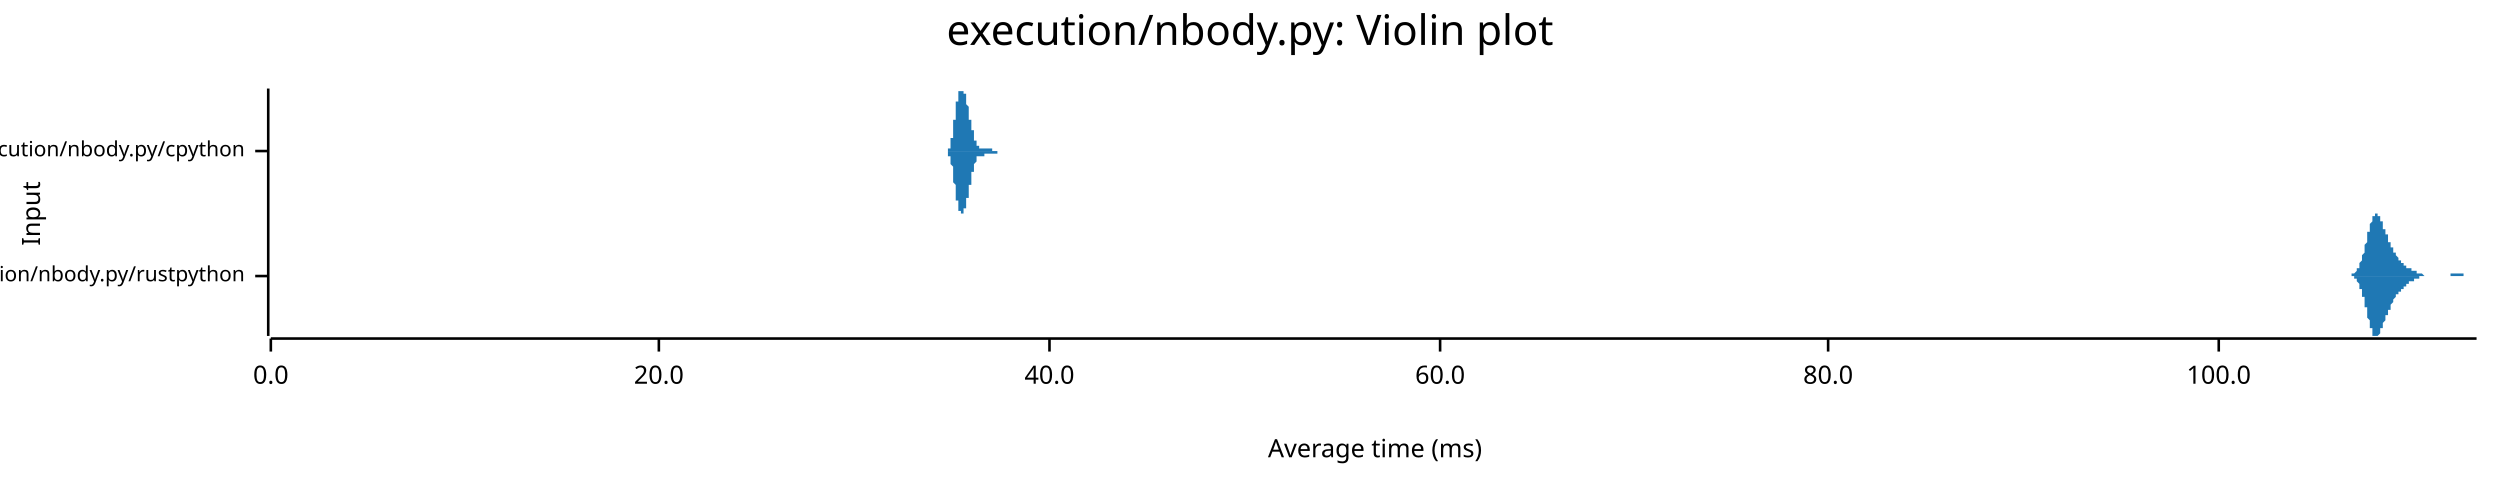
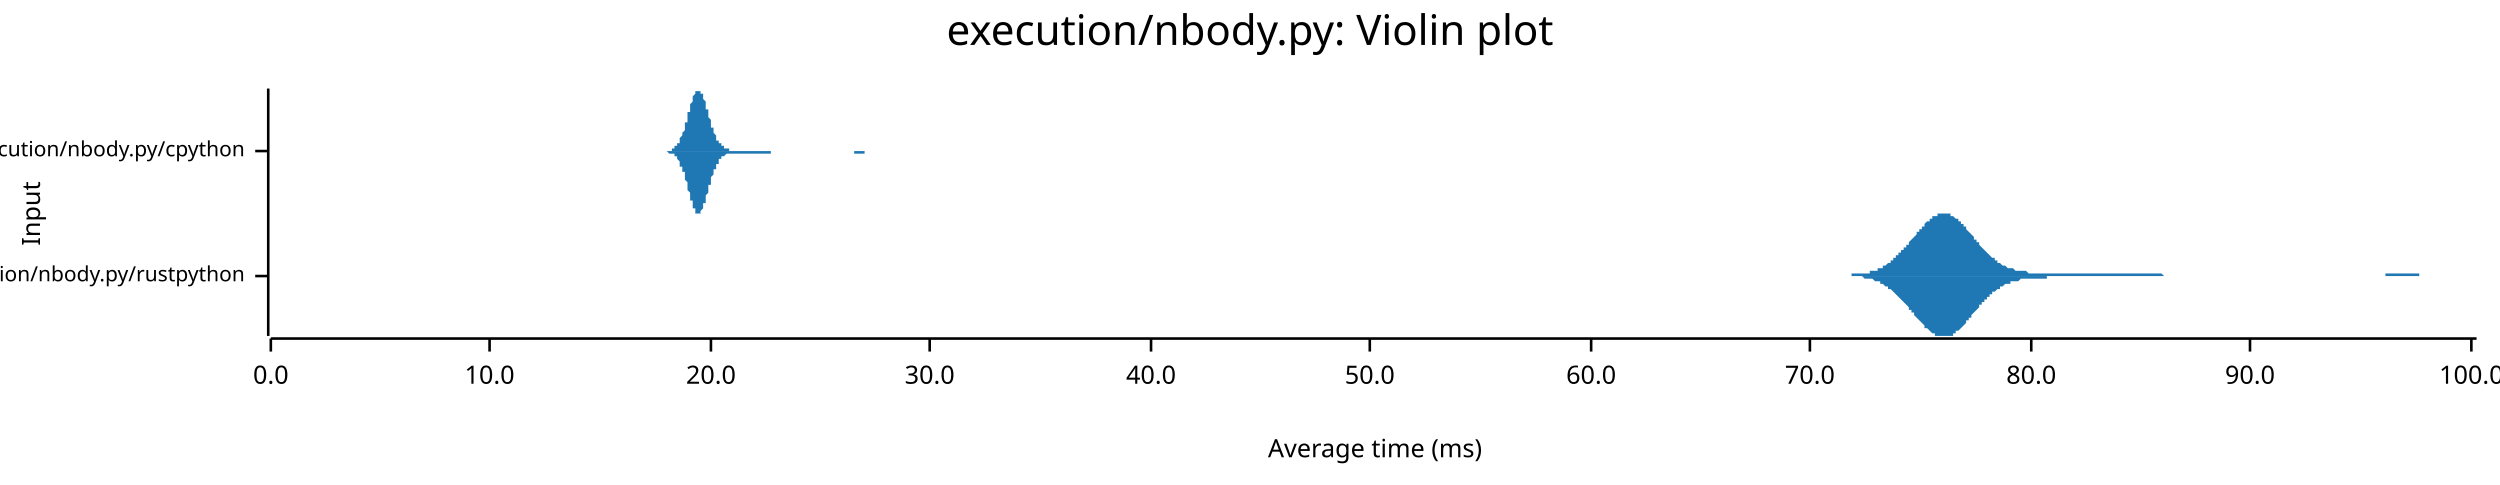
<svg xmlns="http://www.w3.org/2000/svg" width="960" height="186" viewBox="0 0 960 186">
  <text x="480" y="5" dy="0.76em" text-anchor="middle" font-family="sans-serif" font-size="16.129" opacity="1" fill="#000000">
execution/nbody.py: Violin plot
</text>
  <text x="8" y="82" dy="0.76em" text-anchor="middle" font-family="sans-serif" font-size="9.677" opacity="1" fill="#000000" transform="rotate(270, 8, 82)">
Input
</text>
  <text x="528" y="178" dy="-0.5ex" text-anchor="middle" font-family="sans-serif" font-size="9.677" opacity="1" fill="#000000">
Average time (ms)
</text>
  <polyline fill="none" opacity="1" stroke="#000000" stroke-width="1" points="103,34 103,129 " />
  <text x="94" y="106" dy="0.5ex" text-anchor="end" font-family="sans-serif" font-size="8.065" opacity="1" fill="#000000">
execution/nbody.py/rustpython
</text>
  <polyline fill="none" opacity="1" stroke="#000000" stroke-width="1" points="98,106 103,106 " />
  <text x="94" y="58" dy="0.5ex" text-anchor="end" font-family="sans-serif" font-size="8.065" opacity="1" fill="#000000">
execution/nbody.py/cpython
</text>
  <polyline fill="none" opacity="1" stroke="#000000" stroke-width="1" points="98,58 103,58 " />
  <polyline fill="none" opacity="1" stroke="#000000" stroke-width="1" points="104,130 951,130 " />
  <text x="104" y="140" dy="0.76em" text-anchor="middle" font-family="sans-serif" font-size="9.677" opacity="1" fill="#000000">
0.0
</text>
  <polyline fill="none" opacity="1" stroke="#000000" stroke-width="1" points="104,130 104,135 " />
-   <text x="253" y="140" dy="0.76em" text-anchor="middle" font-family="sans-serif" font-size="9.677" opacity="1" fill="#000000">
+   <text x="188" y="140" dy="0.76em" text-anchor="middle" font-family="sans-serif" font-size="9.677" opacity="1" fill="#000000">
+ 10.0
+ </text>
+   <polyline fill="none" opacity="1" stroke="#000000" stroke-width="1" points="188,130 188,135 " />
+   <text x="273" y="140" dy="0.76em" text-anchor="middle" font-family="sans-serif" font-size="9.677" opacity="1" fill="#000000">
20.0
</text>
-   <polyline fill="none" opacity="1" stroke="#000000" stroke-width="1" points="253,130 253,135 " />
-   <text x="403" y="140" dy="0.76em" text-anchor="middle" font-family="sans-serif" font-size="9.677" opacity="1" fill="#000000">
+   <polyline fill="none" opacity="1" stroke="#000000" stroke-width="1" points="273,130 273,135 " />
+   <text x="357" y="140" dy="0.76em" text-anchor="middle" font-family="sans-serif" font-size="9.677" opacity="1" fill="#000000">
+ 30.0
+ </text>
+   <polyline fill="none" opacity="1" stroke="#000000" stroke-width="1" points="357,130 357,135 " />
+   <text x="442" y="140" dy="0.76em" text-anchor="middle" font-family="sans-serif" font-size="9.677" opacity="1" fill="#000000">
40.0
</text>
-   <polyline fill="none" opacity="1" stroke="#000000" stroke-width="1" points="403,130 403,135 " />
-   <text x="553" y="140" dy="0.76em" text-anchor="middle" font-family="sans-serif" font-size="9.677" opacity="1" fill="#000000">
+   <polyline fill="none" opacity="1" stroke="#000000" stroke-width="1" points="442,130 442,135 " />
+   <text x="526" y="140" dy="0.76em" text-anchor="middle" font-family="sans-serif" font-size="9.677" opacity="1" fill="#000000">
+ 50.0
+ </text>
+   <polyline fill="none" opacity="1" stroke="#000000" stroke-width="1" points="526,130 526,135 " />
+   <text x="611" y="140" dy="0.76em" text-anchor="middle" font-family="sans-serif" font-size="9.677" opacity="1" fill="#000000">
60.0
</text>
-   <polyline fill="none" opacity="1" stroke="#000000" stroke-width="1" points="553,130 553,135 " />
-   <text x="702" y="140" dy="0.76em" text-anchor="middle" font-family="sans-serif" font-size="9.677" opacity="1" fill="#000000">
+   <polyline fill="none" opacity="1" stroke="#000000" stroke-width="1" points="611,130 611,135 " />
+   <text x="695" y="140" dy="0.76em" text-anchor="middle" font-family="sans-serif" font-size="9.677" opacity="1" fill="#000000">
+ 70.0
+ </text>
+   <polyline fill="none" opacity="1" stroke="#000000" stroke-width="1" points="695,130 695,135 " />
+   <text x="780" y="140" dy="0.76em" text-anchor="middle" font-family="sans-serif" font-size="9.677" opacity="1" fill="#000000">
80.0
</text>
-   <polyline fill="none" opacity="1" stroke="#000000" stroke-width="1" points="702,130 702,135 " />
-   <text x="852" y="140" dy="0.76em" text-anchor="middle" font-family="sans-serif" font-size="9.677" opacity="1" fill="#000000">
+   <polyline fill="none" opacity="1" stroke="#000000" stroke-width="1" points="780,130 780,135 " />
+   <text x="864" y="140" dy="0.76em" text-anchor="middle" font-family="sans-serif" font-size="9.677" opacity="1" fill="#000000">
+ 90.0
+ </text>
+   <polyline fill="none" opacity="1" stroke="#000000" stroke-width="1" points="864,130 864,135 " />
+   <text x="949" y="140" dy="0.76em" text-anchor="middle" font-family="sans-serif" font-size="9.677" opacity="1" fill="#000000">
100.0
</text>
-   <polyline fill="none" opacity="1" stroke="#000000" stroke-width="1" points="852,130 852,135 " />
-   <polygon opacity="1" fill="#1F78B4" points="901,106 901,106 901,106 901,106 902,106 902,106 902,106 902,106 902,106 902,106 902,106 902,106 902,106 902,106 903,106 903,106 903,106 903,106 903,105 903,105 903,105 903,105 903,105 903,105 904,105 904,105 904,105 904,105 904,105 904,105 904,105 904,105 904,105 904,105 905,104 905,104 905,104 905,104 905,104 905,104 905,104 905,104 905,103 905,103 905,103 906,103 906,103 906,102 906,102 906,102 906,102 906,102 906,101 906,101 906,101 907,100 907,100 907,100 907,100 907,99 907,99 907,99 907,98 907,98 907,98 908,97 908,97 908,96 908,96 908,96 908,95 908,95 908,94 908,94 908,94 909,93 909,93 909,92 909,92 909,92 909,91 909,91 909,90 909,90 909,89 910,89 910,89 910,88 910,88 910,87 910,87 910,87 910,86 910,86 910,86 911,85 911,85 911,85 911,84 911,84 911,84 911,84 911,83 911,83 911,83 912,83 912,83 912,82 912,82 912,82 912,82 912,82 912,82 912,82 912,82 913,82 913,82 913,82 913,82 913,82 913,82 913,82 913,83 913,83 913,83 914,83 914,83 914,83 914,84 914,84 914,84 914,84 914,85 914,85 914,85 914,85 915,85 915,86 915,86 915,86 915,86 915,87 915,87 915,87 915,88 915,88 916,88 916,88 916,89 916,89 916,89 916,89 916,90 916,90 916,90 916,90 917,90 917,91 917,91 917,91 917,91 917,92 917,92 917,92 917,92 917,93 918,93 918,93 918,93 918,94 918,94 918,94 918,94 918,94 918,95 918,95 919,95 919,95 919,95 919,96 919,96 919,96 919,96 919,96 919,97 919,97 920,97 920,97 920,97 920,98 920,98 920,98 920,98 920,98 920,98 920,98 921,99 921,99 921,99 921,99 921,99 921,99 921,99 921,100 921,100 921,100 922,100 922,100 922,100 922,100 922,100 922,100 922,100 922,101 922,101 922,101 923,101 923,101 923,101 923,101 923,101 923,101 923,101 923,102 923,102 923,102 923,102 924,102 924,102 924,102 924,102 924,102 924,102 924,102 924,102 924,102 924,103 925,103 925,103 925,103 925,103 925,103 925,103 925,103 925,103 925,103 925,103 926,103 926,103 926,103 926,103 926,103 926,104 926,104 926,104 926,104 926,104 927,104 927,104 927,104 927,104 927,104 927,104 927,104 927,104 927,104 927,104 928,104 928,104 928,104 928,105 928,105 928,105 928,105 928,105 928,105 928,105 929,105 929,105 929,105 929,105 929,105 929,105 929,105 929,105 929,105 929,105 930,105 930,105 930,105 930,105 930,105 930,105 930,105 930,105 930,105 930,105 931,106 931,106 931,106 931,106 931,106 931,106 931,106 931,106 931,106 931,106 932,106 932,106 932,106 932,106 932,106 932,106 932,106 932,106 932,106 932,106 932,106 933,106 933,106 933,106 933,106 933,106 933,106 933,106 933,106 933,106 933,106 934,106 934,106 934,106 934,106 934,106 934,106 934,106 934,106 934,106 934,106 935,106 935,106 935,106 935,106 935,106 935,106 935,106 935,106 935,106 935,106 936,106 936,106 936,106 936,106 936,106 936,106 936,106 936,106 936,106 936,106 937,106 937,106 937,106 937,106 937,106 937,106 937,106 937,106 937,106 937,106 938,106 938,106 938,106 938,106 938,106 938,106 938,106 938,106 938,106 938,106 939,106 939,106 939,106 939,106 939,106 939,106 939,106 939,106 939,106 939,106 940,106 940,106 940,106 940,106 940,106 940,106 940,106 940,106 940,106 940,106 941,106 941,106 941,106 941,106 941,106 941,106 941,106 941,106 941,106 941,106 941,105 942,105 942,105 942,105 942,105 942,105 942,105 942,105 942,105 942,105 942,105 943,105 943,105 943,105 943,105 943,105 943,105 943,105 943,105 943,105 943,105 944,105 944,105 944,105 944,105 944,105 944,105 944,105 944,105 944,105 944,105 945,105 945,105 945,105 945,105 945,105 945,105 945,105 945,105 945,105 945,105 946,105 946,105 946,105 946,105 946,105 946,105 946,105 946,105 946,105 946,106 947,106 947,106 947,106 947,106 947,106 947,106 947,106 947,106 947,106 947,106 948,106 948,106 948,106 948,106 948,106 948,106 948,106 948,106 948,106 948,106 949,106 949,106 949,106 949,106 949,106 949,106 949,106 949,106 949,106 949,106 950,106 950,106 950,106 950,106 950,106 950,106 950,106 950,106 950,106 950,106 951,106 951,106 901,106 " />
-   <polygon opacity="1" fill="#1F78B4" points="901,106 901,106 901,106 901,106 902,106 902,106 902,106 902,106 902,106 902,106 902,106 902,106 902,106 902,106 903,106 903,106 903,106 903,106 903,106 903,106 903,106 903,106 903,106 903,106 904,106 904,106 904,106 904,106 904,106 904,107 904,107 904,107 904,107 904,107 905,107 905,107 905,107 905,107 905,107 905,108 905,108 905,108 905,108 905,108 905,108 906,109 906,109 906,109 906,109 906,110 906,110 906,110 906,110 906,111 906,111 907,111 907,111 907,112 907,112 907,112 907,113 907,113 907,113 907,114 907,114 908,114 908,115 908,115 908,115 908,116 908,116 908,117 908,117 908,117 908,118 909,118 909,119 909,119 909,120 909,120 909,120 909,121 909,121 909,122 909,122 910,123 910,123 910,123 910,124 910,124 910,124 910,125 910,125 910,126 910,126 911,126 911,127 911,127 911,127 911,127 911,128 911,128 911,128 911,128 911,129 912,129 912,129 912,129 912,129 912,129 912,129 912,129 912,129 912,129 912,129 913,129 913,129 913,129 913,129 913,129 913,129 913,129 913,129 913,129 913,129 914,128 914,128 914,128 914,128 914,128 914,127 914,127 914,127 914,127 914,126 914,126 915,126 915,126 915,126 915,125 915,125 915,125 915,124 915,124 915,124 915,124 916,123 916,123 916,123 916,123 916,122 916,122 916,122 916,122 916,121 916,121 917,121 917,121 917,121 917,120 917,120 917,120 917,120 917,119 917,119 917,119 918,119 918,118 918,118 918,118 918,118 918,118 918,117 918,117 918,117 918,117 919,116 919,116 919,116 919,116 919,116 919,115 919,115 919,115 919,115 919,115 920,114 920,114 920,114 920,114 920,114 920,114 920,113 920,113 920,113 920,113 921,113 921,113 921,113 921,112 921,112 921,112 921,112 921,112 921,112 921,112 922,112 922,112 922,111 922,111 922,111 922,111 922,111 922,111 922,111 922,111 923,111 923,111 923,110 923,110 923,110 923,110 923,110 923,110 923,110 923,110 923,110 924,110 924,110 924,109 924,109 924,109 924,109 924,109 924,109 924,109 924,109 925,109 925,109 925,109 925,109 925,109 925,109 925,109 925,108 925,108 925,108 926,108 926,108 926,108 926,108 926,108 926,108 926,108 926,108 926,108 926,108 927,108 927,108 927,108 927,108 927,107 927,107 927,107 927,107 927,107 927,107 928,107 928,107 928,107 928,107 928,107 928,107 928,107 928,107 928,107 928,107 929,107 929,107 929,107 929,107 929,106 929,106 929,106 929,106 929,106 929,106 930,106 930,106 930,106 930,106 930,106 930,106 930,106 930,106 930,106 930,106 931,106 931,106 931,106 931,106 931,106 931,106 931,106 931,106 931,106 931,106 932,106 932,106 932,106 932,106 932,106 932,106 932,106 932,106 932,106 932,106 932,106 933,106 933,106 933,106 933,106 933,106 933,106 933,106 933,106 933,106 933,106 934,106 934,106 934,106 934,106 934,106 934,106 934,106 934,106 934,106 934,106 935,106 935,106 935,106 935,106 935,106 935,106 935,106 935,106 935,106 935,106 936,106 936,106 936,106 936,106 936,106 936,106 936,106 936,106 936,106 936,106 937,106 937,106 937,106 937,106 937,106 937,106 937,106 937,106 937,106 937,106 938,106 938,106 938,106 938,106 938,106 938,106 938,106 938,106 938,106 938,106 939,106 939,106 939,106 939,106 939,106 939,106 939,106 939,106 939,106 939,106 940,106 940,106 940,106 940,106 940,106 940,106 940,106 940,106 940,106 940,106 941,106 941,106 941,106 941,106 941,106 941,106 941,106 941,106 941,106 941,106 941,106 942,106 942,106 942,106 942,106 942,106 942,106 942,106 942,106 942,106 942,106 943,106 943,106 943,106 943,106 943,106 943,106 943,106 943,106 943,106 943,106 944,106 944,106 944,106 944,106 944,106 944,106 944,106 944,106 944,106 944,106 945,106 945,106 945,106 945,106 945,106 945,106 945,106 945,106 945,106 945,106 946,106 946,106 946,106 946,106 946,106 946,106 946,106 946,106 946,106 946,106 947,106 947,106 947,106 947,106 947,106 947,106 947,106 947,106 947,106 947,106 948,106 948,106 948,106 948,106 948,106 948,106 948,106 948,106 948,106 948,106 949,106 949,106 949,106 949,106 949,106 949,106 949,106 949,106 949,106 949,106 950,106 950,106 950,106 950,106 950,106 950,106 950,106 950,106 950,106 950,106 951,106 951,106 901,106 " />
-   <polygon opacity="1" fill="#1F78B4" points="363,58 363,58 363,58 363,58 363,58 363,58 363,58 363,58 363,58 363,58 363,58 363,58 363,58 363,58 363,58 363,58 363,58 363,58 364,58 364,58 364,58 364,58 364,58 364,58 364,58 364,58 364,58 364,58 364,58 364,58 364,58 364,58 364,57 364,57 364,57 364,57 364,57 364,57 364,57 364,57 365,57 365,57 365,57 365,56 365,56 365,56 365,56 365,56 365,56 365,56 365,55 365,55 365,55 365,55 365,55 365,54 365,54 365,54 365,54 365,54 365,53 365,53 366,53 366,53 366,52 366,52 366,52 366,51 366,51 366,51 366,51 366,50 366,50 366,50 366,49 366,49 366,49 366,48 366,48 366,48 366,47 366,47 366,47 366,46 367,46 367,46 367,45 367,45 367,45 367,44 367,44 367,44 367,43 367,43 367,43 367,42 367,42 367,42 367,41 367,41 367,41 367,40 367,40 367,40 367,40 367,39 368,39 368,39 368,39 368,38 368,38 368,38 368,38 368,37 368,37 368,37 368,37 368,37 368,37 368,36 368,36 368,36 368,36 368,36 368,36 368,36 368,35 368,35 369,35 369,35 369,35 369,35 369,35 369,35 369,35 369,35 369,35 369,35 369,35 369,35 369,35 369,35 369,35 369,35 369,34 369,34 369,35 369,35 369,35 369,35 370,35 370,35 370,35 370,35 370,35 370,35 370,35 370,35 370,35 370,35 370,35 370,35 370,35 370,35 370,35 370,36 370,36 370,36 370,36 370,36 370,36 370,36 371,36 371,37 371,37 371,37 371,37 371,37 371,37 371,38 371,38 371,38 371,38 371,38 371,39 371,39 371,39 371,39 371,39 371,40 371,40 371,40 371,40 371,40 372,41 372,41 372,41 372,41 372,42 372,42 372,42 372,42 372,43 372,43 372,43 372,43 372,44 372,44 372,44 372,44 372,44 372,45 372,45 372,45 372,45 372,46 373,46 373,46 373,46 373,46 373,47 373,47 373,47 373,47 373,48 373,48 373,48 373,48 373,48 373,49 373,49 373,49 373,49 373,49 373,50 373,50 373,50 373,50 374,50 374,51 374,51 374,51 374,51 374,51 374,51 374,52 374,52 374,52 374,52 374,52 374,52 374,53 374,53 374,53 374,53 374,53 374,53 374,54 374,54 374,54 375,54 375,54 375,54 375,54 375,55 375,55 375,55 375,55 375,55 375,55 375,55 375,55 375,55 375,56 375,56 375,56 375,56 375,56 375,56 375,56 375,56 375,56 375,56 376,56 376,56 376,56 376,56 376,56 376,56 376,57 376,57 376,57 376,57 376,57 376,57 376,57 376,57 376,57 376,57 376,57 376,57 376,57 376,57 376,57 376,57 377,57 377,57 377,57 377,57 377,57 377,57 377,57 377,57 377,57 377,57 377,57 377,57 377,57 377,57 377,57 377,57 377,57 377,57 377,57 377,57 377,57 377,57 378,57 378,57 378,57 378,57 378,57 378,57 378,57 378,57 378,57 378,57 378,57 378,57 378,57 378,57 378,57 378,57 378,57 378,57 378,57 378,57 378,57 378,57 379,57 379,57 379,57 379,57 379,57 379,57 379,57 379,57 379,57 379,57 379,57 379,57 379,57 379,57 379,57 379,57 379,57 379,57 379,57 379,57 379,57 379,57 380,57 380,57 380,57 380,57 380,57 380,57 380,57 380,57 380,57 380,57 380,57 380,57 380,57 380,57 380,57 380,57 380,57 380,57 380,57 380,57 380,57 380,57 381,57 381,57 381,57 381,57 381,57 381,57 381,57 381,57 381,57 381,57 381,57 381,57 381,57 381,57 381,57 381,57 381,57 381,58 381,58 381,58 381,58 381,58 382,58 382,58 382,58 382,58 382,58 382,58 382,58 382,58 382,58 382,58 382,58 382,58 382,58 382,58 382,58 382,58 382,58 382,58 382,58 382,58 382,58 382,58 383,58 383,58 383,58 383,58 383,58 383,58 383,58 383,58 383,58 383,58 383,58 383,58 383,58 383,58 383,58 383,58 383,58 383,58 383,58 383,58 383,58 383,58 384,58 384,58 384,58 384,58 384,58 384,58 384,58 384,58 384,58 384,58 384,58 384,58 384,58 384,58 384,58 384,58 384,58 384,58 384,58 384,58 384,58 384,58 385,58 385,58 385,58 385,58 385,58 385,58 385,58 385,58 385,58 385,58 385,58 385,58 385,58 385,58 385,58 385,58 385,58 385,58 385,58 385,58 363,58 " />
-   <polygon opacity="1" fill="#1F78B4" points="363,58 363,58 363,58 363,58 363,58 363,58 363,58 363,58 363,58 363,58 363,58 363,58 363,58 363,58 363,58 363,58 363,58 363,58 364,58 364,58 364,59 364,59 364,59 364,59 364,59 364,59 364,59 364,59 364,59 364,59 364,59 364,59 364,59 364,59 364,59 364,59 364,59 364,59 364,59 364,60 365,60 365,60 365,60 365,60 365,60 365,60 365,60 365,61 365,61 365,61 365,61 365,61 365,61 365,62 365,62 365,62 365,62 365,62 365,63 365,63 365,63 365,63 366,64 366,64 366,64 366,64 366,65 366,65 366,65 366,66 366,66 366,66 366,67 366,67 366,67 366,68 366,68 366,68 366,69 366,69 366,69 366,70 366,70 366,70 367,71 367,71 367,71 367,72 367,72 367,72 367,73 367,73 367,73 367,74 367,74 367,74 367,75 367,75 367,75 367,75 367,76 367,76 367,76 367,77 367,77 367,77 368,77 368,78 368,78 368,78 368,78 368,79 368,79 368,79 368,79 368,79 368,80 368,80 368,80 368,80 368,80 368,80 368,81 368,81 368,81 368,81 368,81 368,81 369,81 369,81 369,81 369,82 369,82 369,82 369,82 369,82 369,82 369,82 369,82 369,82 369,82 369,82 369,82 369,82 369,82 369,82 369,82 369,82 369,82 369,82 370,82 370,82 370,82 370,82 370,82 370,82 370,82 370,82 370,82 370,81 370,81 370,81 370,81 370,81 370,81 370,81 370,81 370,81 370,81 370,80 370,80 370,80 371,80 371,80 371,80 371,80 371,79 371,79 371,79 371,79 371,79 371,79 371,78 371,78 371,78 371,78 371,78 371,77 371,77 371,77 371,77 371,76 371,76 371,76 372,76 372,76 372,75 372,75 372,75 372,75 372,74 372,74 372,74 372,74 372,73 372,73 372,73 372,73 372,73 372,72 372,72 372,72 372,72 372,71 372,71 372,71 373,71 373,70 373,70 373,70 373,70 373,70 373,69 373,69 373,69 373,69 373,69 373,68 373,68 373,68 373,68 373,67 373,67 373,67 373,67 373,67 373,67 373,66 374,66 374,66 374,66 374,66 374,65 374,65 374,65 374,65 374,65 374,65 374,64 374,64 374,64 374,64 374,64 374,64 374,63 374,63 374,63 374,63 374,63 374,63 375,62 375,62 375,62 375,62 375,62 375,62 375,62 375,62 375,61 375,61 375,61 375,61 375,61 375,61 375,61 375,61 375,61 375,61 375,61 375,60 375,60 375,60 375,60 376,60 376,60 376,60 376,60 376,60 376,60 376,60 376,60 376,60 376,60 376,60 376,60 376,60 376,60 376,60 376,60 376,60 376,60 376,60 376,60 376,60 376,60 377,60 377,60 377,60 377,60 377,60 377,60 377,60 377,60 377,60 377,60 377,60 377,60 377,60 377,60 377,60 377,60 377,60 377,60 377,60 377,60 377,60 377,60 378,60 378,60 378,59 378,59 378,59 378,59 378,59 378,59 378,59 378,59 378,59 378,59 378,59 378,59 378,59 378,59 378,59 378,59 378,59 378,59 378,59 378,59 379,59 379,59 379,59 379,59 379,59 379,59 379,59 379,59 379,59 379,59 379,59 379,59 379,59 379,59 379,59 379,59 379,59 379,59 379,59 379,59 379,59 379,59 380,59 380,59 380,59 380,59 380,59 380,59 380,59 380,59 380,59 380,59 380,59 380,59 380,59 380,59 380,59 380,59 380,59 380,59 380,59 380,59 380,59 380,59 381,59 381,59 381,59 381,59 381,59 381,59 381,59 381,59 381,59 381,59 381,59 381,59 381,59 381,59 381,59 381,59 381,59 381,59 381,59 381,59 381,59 381,59 382,59 382,59 382,59 382,59 382,59 382,59 382,59 382,59 382,59 382,59 382,59 382,59 382,59 382,59 382,59 382,59 382,59 382,59 382,59 382,59 382,59 382,59 383,59 383,59 383,59 383,59 383,59 383,59 383,59 383,59 383,59 383,59 383,59 383,59 383,59 383,59 383,59 383,59 383,58 383,58 383,58 383,58 383,58 383,58 384,58 384,58 384,58 384,58 384,58 384,58 384,58 384,58 384,58 384,58 384,58 384,58 384,58 384,58 384,58 384,58 384,58 384,58 384,58 384,58 384,58 384,58 385,58 385,58 385,58 385,58 385,58 385,58 385,58 385,58 385,58 385,58 385,58 385,58 385,58 385,58 385,58 385,58 385,58 385,58 385,58 385,58 363,58 " />
+   <polyline fill="none" opacity="1" stroke="#000000" stroke-width="1" points="949,130 949,135 " />
+   <polygon opacity="1" fill="#1F78B4" points="702,106 702,106 703,106 703,106 704,106 704,106 705,106 705,106 706,106 706,106 707,106 707,106 708,106 708,106 709,106 709,106 710,106 710,106 711,106 711,105 712,105 712,105 713,105 713,105 714,105 714,105 715,105 715,105 716,105 716,105 717,105 717,105 718,105 718,104 719,104 719,104 720,104 720,104 721,104 721,103 722,103 722,103 723,103 723,102 724,102 724,102 725,101 725,101 726,101 726,100 727,100 727,99 728,99 728,98 729,98 729,97 730,97 730,96 731,96 731,95 732,95 732,94 733,94 733,93 734,92 734,92 735,91 735,91 736,90 736,89 737,89 737,88 738,88 738,87 739,87 739,86 740,85 740,85 741,85 741,84 742,84 742,83 743,83 743,83 744,83 744,82 745,82 745,82 746,82 746,82 747,82 747,82 748,82 748,82 749,82 749,83 750,83 750,83 751,84 751,84 752,84 752,85 753,85 753,86 754,86 754,87 755,87 755,88 756,89 756,89 757,90 757,90 758,91 758,92 759,92 759,93 760,93 760,94 761,95 761,95 762,96 762,96 763,97 763,97 764,98 764,98 765,99 765,99 766,99 766,100 767,100 767,101 768,101 768,101 769,102 769,102 770,102 770,102 771,103 771,103 772,103 772,103 773,103 773,103 774,104 774,104 775,104 775,104 776,104 776,104 777,104 777,104 778,104 778,104 779,105 779,105 780,105 780,105 781,105 781,105 782,105 782,105 783,105 783,105 784,105 784,105 785,105 785,105 786,105 786,105 787,105 787,105 788,105 788,105 789,105 789,105 790,105 790,105 791,105 791,105 792,105 792,105 793,105 793,105 794,105 794,105 795,105 795,105 796,105 796,105 797,105 797,105 798,105 798,105 799,105 799,105 800,105 800,105 801,105 801,105 802,105 802,105 803,105 803,105 804,105 804,105 805,105 805,105 806,105 806,105 807,105 807,105 808,105 808,105 809,105 809,105 810,105 810,105 811,105 811,105 812,105 812,105 813,105 813,105 813,105 814,105 814,105 815,105 815,105 816,105 816,105 817,105 817,105 818,105 818,105 819,105 819,105 820,105 820,105 821,105 821,105 822,105 822,105 823,105 823,105 824,105 824,105 825,105 825,105 826,105 826,105 827,105 827,105 828,105 828,105 829,105 829,105 830,105 830,105 831,106 831,106 832,106 832,106 833,106 833,106 834,106 834,106 835,106 835,106 836,106 836,106 837,106 837,106 838,106 838,106 839,106 839,106 840,106 840,106 841,106 841,106 842,106 842,106 843,106 843,106 844,106 844,106 845,106 845,106 846,106 846,106 847,106 847,106 848,106 848,106 849,106 849,106 850,106 850,106 851,106 851,106 852,106 852,106 853,106 853,106 854,106 854,106 855,106 855,106 856,106 856,106 857,106 857,106 858,106 858,106 859,106 859,106 860,106 860,106 861,106 861,106 862,106 862,106 863,106 863,106 864,106 864,106 865,106 865,106 866,106 866,106 867,106 867,106 868,106 868,106 869,106 869,106 870,106 870,106 871,106 871,106 872,106 872,106 873,106 873,106 874,106 874,106 875,106 875,106 876,106 876,106 877,106 877,106 878,106 878,106 879,106 879,106 880,106 880,106 881,106 881,106 882,106 882,106 883,106 883,106 884,106 884,106 885,106 885,106 886,106 886,106 887,106 887,106 888,106 888,106 889,106 889,106 890,106 890,106 891,106 891,106 892,106 892,106 893,106 893,106 894,106 894,106 895,106 895,106 896,106 896,106 897,106 897,106 898,106 898,106 899,106 899,106 900,106 900,106 901,106 901,106 902,106 902,106 903,106 903,106 904,106 904,106 905,106 905,106 906,106 906,106 907,106 907,106 908,106 908,106 909,106 909,106 910,106 910,106 911,106 911,106 912,106 912,106 913,106 913,106 914,106 914,106 915,106 915,106 916,106 916,105 917,105 917,105 918,105 918,105 919,105 919,105 920,105 920,105 921,105 921,105 922,105 922,105 923,105 923,105 924,105 924,105 925,105 925,105 926,105 926,105 927,105 927,105 928,105 928,105 929,105 929,106 930,106 930,106 931,106 931,106 932,106 932,106 933,106 933,106 934,106 934,106 935,106 935,106 936,106 936,106 937,106 937,106 938,106 938,106 939,106 939,106 940,106 940,106 941,106 941,106 942,106 942,106 943,106 943,106 944,106 944,106 945,106 945,106 946,106 946,106 947,106 947,106 948,106 948,106 949,106 949,106 950,106 950,106 951,106 951,106 702,106 " />
+   <polygon opacity="1" fill="#1F78B4" points="702,106 702,106 703,106 703,106 704,106 704,106 705,106 705,106 706,106 706,106 707,106 707,106 708,106 708,106 709,106 709,106 710,106 710,106 711,106 711,106 712,106 712,106 713,106 713,106 714,106 714,106 715,106 715,106 716,107 716,107 717,107 717,107 718,107 718,107 719,107 719,107 720,108 720,108 721,108 721,108 722,108 722,109 723,109 723,109 724,110 724,110 725,110 725,111 726,111 726,111 727,112 727,112 728,113 728,113 729,114 729,114 730,115 730,115 731,116 731,116 732,117 732,117 733,118 733,119 734,119 734,120 735,120 735,121 736,122 736,122 737,123 737,123 738,124 738,124 739,125 739,126 740,126 740,126 741,127 741,127 742,128 742,128 743,128 743,129 744,129 744,129 745,129 745,129 746,129 746,129 747,129 747,129 748,129 748,129 749,129 749,129 750,129 750,128 751,128 751,127 752,127 752,127 753,126 753,126 754,125 754,125 755,124 755,123 756,123 756,122 757,122 757,121 758,120 758,120 759,119 759,119 760,118 760,117 761,117 761,116 762,116 762,115 763,115 763,114 764,114 764,113 765,113 765,112 766,112 766,112 767,111 767,111 768,111 768,110 769,110 769,110 770,109 770,109 771,109 771,109 772,109 772,108 773,108 773,108 774,108 774,108 775,108 775,108 776,107 776,107 777,107 777,107 778,107 778,107 779,107 779,107 780,107 780,107 781,107 781,107 782,107 782,107 783,107 783,107 784,107 784,107 785,107 785,107 786,107 786,106 787,106 787,106 788,106 788,106 789,106 789,106 790,106 790,106 791,106 791,106 792,106 792,106 793,106 793,106 794,106 794,106 795,106 795,106 796,106 796,106 797,106 797,106 798,106 798,106 799,106 799,106 800,106 800,106 801,106 801,106 802,106 802,106 803,106 803,106 804,106 804,106 805,106 805,106 806,106 806,106 807,106 807,106 808,106 808,106 809,106 809,106 810,106 810,106 811,106 811,106 812,106 812,106 813,106 813,106 813,106 814,106 814,106 815,106 815,106 816,106 816,106 817,106 817,106 818,106 818,106 819,106 819,106 820,106 820,106 821,106 821,106 822,106 822,106 823,106 823,106 824,106 824,106 825,106 825,106 826,106 826,106 827,106 827,106 828,106 828,106 829,106 829,106 830,106 830,106 831,106 831,106 832,106 832,106 833,106 833,106 834,106 834,106 835,106 835,106 836,106 836,106 837,106 837,106 838,106 838,106 839,106 839,106 840,106 840,106 841,106 841,106 842,106 842,106 843,106 843,106 844,106 844,106 845,106 845,106 846,106 846,106 847,106 847,106 848,106 848,106 849,106 849,106 850,106 850,106 851,106 851,106 852,106 852,106 853,106 853,106 854,106 854,106 855,106 855,106 856,106 856,106 857,106 857,106 858,106 858,106 859,106 859,106 860,106 860,106 861,106 861,106 862,106 862,106 863,106 863,106 864,106 864,106 865,106 865,106 866,106 866,106 867,106 867,106 868,106 868,106 869,106 869,106 870,106 870,106 871,106 871,106 872,106 872,106 873,106 873,106 874,106 874,106 875,106 875,106 876,106 876,106 877,106 877,106 878,106 878,106 879,106 879,106 880,106 880,106 881,106 881,106 882,106 882,106 883,106 883,106 884,106 884,106 885,106 885,106 886,106 886,106 887,106 887,106 888,106 888,106 889,106 889,106 890,106 890,106 891,106 891,106 892,106 892,106 893,106 893,106 894,106 894,106 895,106 895,106 896,106 896,106 897,106 897,106 898,106 898,106 899,106 899,106 900,106 900,106 901,106 901,106 902,106 902,106 903,106 903,106 904,106 904,106 905,106 905,106 906,106 906,106 907,106 907,106 908,106 908,106 909,106 909,106 910,106 910,106 911,106 911,106 912,106 912,106 913,106 913,106 914,106 914,106 915,106 915,106 916,106 916,106 917,106 917,106 918,106 918,106 919,106 919,106 920,106 920,106 921,106 921,106 922,106 922,106 923,106 923,106 924,106 924,106 925,106 925,106 926,106 926,106 927,106 927,106 928,106 928,106 929,106 929,106 930,106 930,106 931,106 931,106 932,106 932,106 933,106 933,106 934,106 934,106 935,106 935,106 936,106 936,106 937,106 937,106 938,106 938,106 939,106 939,106 940,106 940,106 941,106 941,106 942,106 942,106 943,106 943,106 944,106 944,106 945,106 945,106 946,106 946,106 947,106 947,106 948,106 948,106 949,106 949,106 950,106 950,106 951,106 951,106 702,106 " />
+   <polygon opacity="1" fill="#1F78B4" points="254,58 254,58 254,58 254,58 254,58 255,58 255,58 255,58 255,58 255,58 255,58 256,58 256,58 256,58 256,58 256,58 256,58 257,58 257,58 257,58 257,58 257,58 258,58 258,58 258,58 258,58 258,57 258,57 259,57 259,57 259,57 259,57 259,57 259,56 260,56 260,56 260,56 260,56 260,55 260,55 261,55 261,54 261,54 261,54 261,53 261,53 262,52 262,52 262,52 262,51 262,51 263,50 263,49 263,49 263,48 263,48 263,47 264,47 264,46 264,45 264,45 264,44 264,43 265,43 265,42 265,41 265,41 265,40 265,40 266,39 266,39 266,38 266,38 266,37 266,37 267,36 267,36 267,36 267,35 267,35 267,35 268,35 268,35 268,35 268,34 268,35 269,35 269,35 269,35 269,35 269,35 269,36 270,36 270,36 270,37 270,37 270,38 270,38 271,39 271,39 271,40 271,40 271,41 271,42 272,42 272,43 272,44 272,44 272,45 272,45 273,46 273,47 273,47 273,48 273,48 273,49 274,49 274,50 274,50 274,51 274,51 275,52 275,52 275,53 275,53 275,53 275,54 276,54 276,54 276,54 276,55 276,55 276,55 277,55 277,56 277,56 277,56 277,56 277,56 278,56 278,57 278,57 278,57 278,57 278,57 279,57 279,57 279,57 279,57 279,57 280,57 280,57 280,57 280,57 280,57 280,58 281,58 281,58 281,58 281,58 281,58 281,58 282,58 282,58 282,58 282,58 282,58 282,58 283,58 283,58 283,58 283,58 283,58 283,58 284,58 284,58 284,58 284,58 284,58 284,58 285,58 285,58 285,58 285,58 285,58 286,58 286,58 286,58 286,58 286,58 286,58 287,58 287,58 287,58 287,58 287,58 287,58 288,58 288,58 288,58 288,58 288,58 288,58 289,58 289,58 289,58 289,58 289,58 289,58 290,58 290,58 290,58 290,58 290,58 290,58 291,58 291,58 291,58 291,58 291,58 292,58 292,58 292,58 292,58 292,58 292,58 293,58 293,58 293,58 293,58 293,58 293,58 294,58 294,58 294,58 294,58 294,58 294,58 295,58 295,58 295,58 295,58 295,58 295,58 296,58 296,58 296,58 296,58 296,58 297,58 297,58 297,58 297,58 297,58 297,58 298,58 298,58 298,58 298,58 298,58 298,58 299,58 299,58 299,58 299,58 299,58 299,58 300,58 300,58 300,58 300,58 300,58 300,58 301,58 301,58 301,58 301,58 301,58 301,58 302,58 302,58 302,58 302,58 302,58 303,58 303,58 303,58 303,58 303,58 303,58 304,58 304,58 304,58 304,58 304,58 304,58 305,58 305,58 305,58 305,58 305,58 305,58 306,58 306,58 306,58 306,58 306,58 306,58 307,58 307,58 307,58 307,58 307,58 307,58 308,58 308,58 308,58 308,58 308,58 309,58 309,58 309,58 309,58 309,58 309,58 310,58 310,58 310,58 310,58 310,58 310,58 311,58 311,58 311,58 311,58 311,58 311,58 312,58 312,58 312,58 312,58 312,58 312,58 313,58 313,58 313,58 313,58 313,58 314,58 314,58 314,58 314,58 314,58 314,58 315,58 315,58 315,58 315,58 315,58 315,58 316,58 316,58 316,58 316,58 316,58 316,58 317,58 317,58 317,58 317,58 317,58 317,58 318,58 318,58 318,58 318,58 318,58 318,58 319,58 319,58 319,58 319,58 319,58 320,58 320,58 320,58 320,58 320,58 320,58 321,58 321,58 321,58 321,58 321,58 321,58 322,58 322,58 322,58 322,58 322,58 322,58 323,58 323,58 323,58 323,58 323,58 323,58 324,58 324,58 324,58 324,58 324,58 324,58 325,58 325,58 325,58 325,58 325,58 326,58 326,58 326,58 326,58 326,58 326,58 327,58 327,58 327,58 327,58 327,58 327,58 328,58 328,58 328,58 328,58 328,58 328,58 329,58 329,58 329,58 329,58 329,58 329,58 330,58 330,58 330,58 330,58 330,58 330,58 331,58 331,58 331,58 331,58 331,58 332,58 332,58 332,58 332,58 332,58 332,58 333,58 333,58 333,58 333,58 333,58 333,58 334,58 334,58 334,58 334,58 334,58 334,58 335,58 335,58 335,58 335,58 335,58 335,58 336,58 336,58 336,58 336,58 336,58 337,58 337,58 337,58 337,58 337,58 337,58 338,58 338,58 338,58 338,58 338,58 338,58 339,58 339,58 339,58 339,58 339,58 339,58 339,58 254,58 " />
+   <polygon opacity="1" fill="#1F78B4" points="254,58 254,58 254,58 254,58 254,58 255,58 255,58 255,58 255,58 255,58 255,58 256,58 256,58 256,58 256,58 256,58 256,58 257,59 257,59 257,59 257,59 257,59 258,59 258,59 258,59 258,59 258,59 258,59 259,59 259,59 259,60 259,60 259,60 259,60 260,60 260,60 260,61 260,61 260,61 260,61 261,62 261,62 261,62 261,63 261,63 261,64 262,64 262,64 262,65 262,65 262,66 263,66 263,67 263,68 263,68 263,69 263,69 264,70 264,71 264,71 264,72 264,73 264,73 265,74 265,74 265,75 265,76 265,76 265,77 266,77 266,78 266,78 266,79 266,79 266,80 267,80 267,81 267,81 267,81 267,81 267,82 268,82 268,82 268,82 268,82 268,82 269,82 269,82 269,82 269,81 269,81 269,81 270,80 270,80 270,80 270,79 270,79 270,78 271,78 271,77 271,77 271,76 271,75 271,75 272,74 272,74 272,73 272,72 272,72 272,71 273,71 273,70 273,69 273,69 273,68 273,68 274,67 274,67 274,66 274,66 274,65 275,65 275,64 275,64 275,64 275,63 275,63 276,63 276,62 276,62 276,62 276,62 276,61 277,61 277,61 277,61 277,61 277,60 277,60 278,60 278,60 278,60 278,60 278,60 278,60 279,59 279,59 279,59 279,59 279,59 280,59 280,59 280,59 280,59 280,59 280,59 281,59 281,59 281,59 281,59 281,59 281,59 282,59 282,59 282,59 282,59 282,59 282,59 283,59 283,59 283,59 283,59 283,59 283,59 284,59 284,59 284,59 284,59 284,59 284,59 285,59 285,59 285,59 285,59 285,59 286,59 286,59 286,59 286,59 286,59 286,59 287,59 287,59 287,59 287,59 287,59 287,59 288,59 288,59 288,59 288,59 288,59 288,59 289,59 289,59 289,59 289,59 289,59 289,59 290,59 290,59 290,59 290,59 290,59 290,59 291,59 291,59 291,59 291,59 291,59 292,59 292,59 292,59 292,59 292,59 292,59 293,59 293,59 293,59 293,59 293,59 293,59 294,59 294,59 294,59 294,59 294,59 294,59 295,59 295,59 295,59 295,59 295,59 295,59 296,59 296,59 296,58 296,58 296,58 297,58 297,58 297,58 297,58 297,58 297,58 298,58 298,58 298,58 298,58 298,58 298,58 299,58 299,58 299,58 299,58 299,58 299,58 300,58 300,58 300,58 300,58 300,58 300,58 301,58 301,58 301,58 301,58 301,58 301,58 302,58 302,58 302,58 302,58 302,58 303,58 303,58 303,58 303,58 303,58 303,58 304,58 304,58 304,58 304,58 304,58 304,58 305,58 305,58 305,58 305,58 305,58 305,58 306,58 306,58 306,58 306,58 306,58 306,58 307,58 307,58 307,58 307,58 307,58 307,58 308,58 308,58 308,58 308,58 308,58 309,58 309,58 309,58 309,58 309,58 309,58 310,58 310,58 310,58 310,58 310,58 310,58 311,58 311,58 311,58 311,58 311,58 311,58 312,58 312,58 312,58 312,58 312,58 312,58 313,58 313,58 313,58 313,58 313,58 314,58 314,58 314,58 314,58 314,58 314,58 315,58 315,58 315,58 315,58 315,58 315,58 316,58 316,58 316,58 316,58 316,58 316,58 317,58 317,58 317,58 317,58 317,58 317,58 318,58 318,58 318,58 318,58 318,58 318,58 319,58 319,58 319,58 319,58 319,58 320,58 320,58 320,58 320,58 320,58 320,58 321,58 321,58 321,58 321,58 321,58 321,58 322,58 322,58 322,58 322,58 322,58 322,58 323,58 323,58 323,58 323,58 323,58 323,58 324,58 324,58 324,58 324,58 324,58 324,58 325,58 325,58 325,58 325,58 325,58 326,58 326,58 326,58 326,58 326,58 326,58 327,58 327,58 327,58 327,58 327,58 327,58 328,58 328,58 328,58 328,59 328,59 328,59 329,59 329,59 329,59 329,59 329,59 329,59 330,59 330,59 330,59 330,59 330,59 330,59 331,59 331,59 331,59 331,59 331,59 332,59 332,59 332,59 332,59 332,58 332,58 333,58 333,58 333,58 333,58 333,58 333,58 334,58 334,58 334,58 334,58 334,58 334,58 335,58 335,58 335,58 335,58 335,58 335,58 336,58 336,58 336,58 336,58 336,58 337,58 337,58 337,58 337,58 337,58 337,58 338,58 338,58 338,58 338,58 338,58 338,58 339,58 339,58 339,58 339,58 339,58 339,58 339,58 254,58 " />
</svg>
